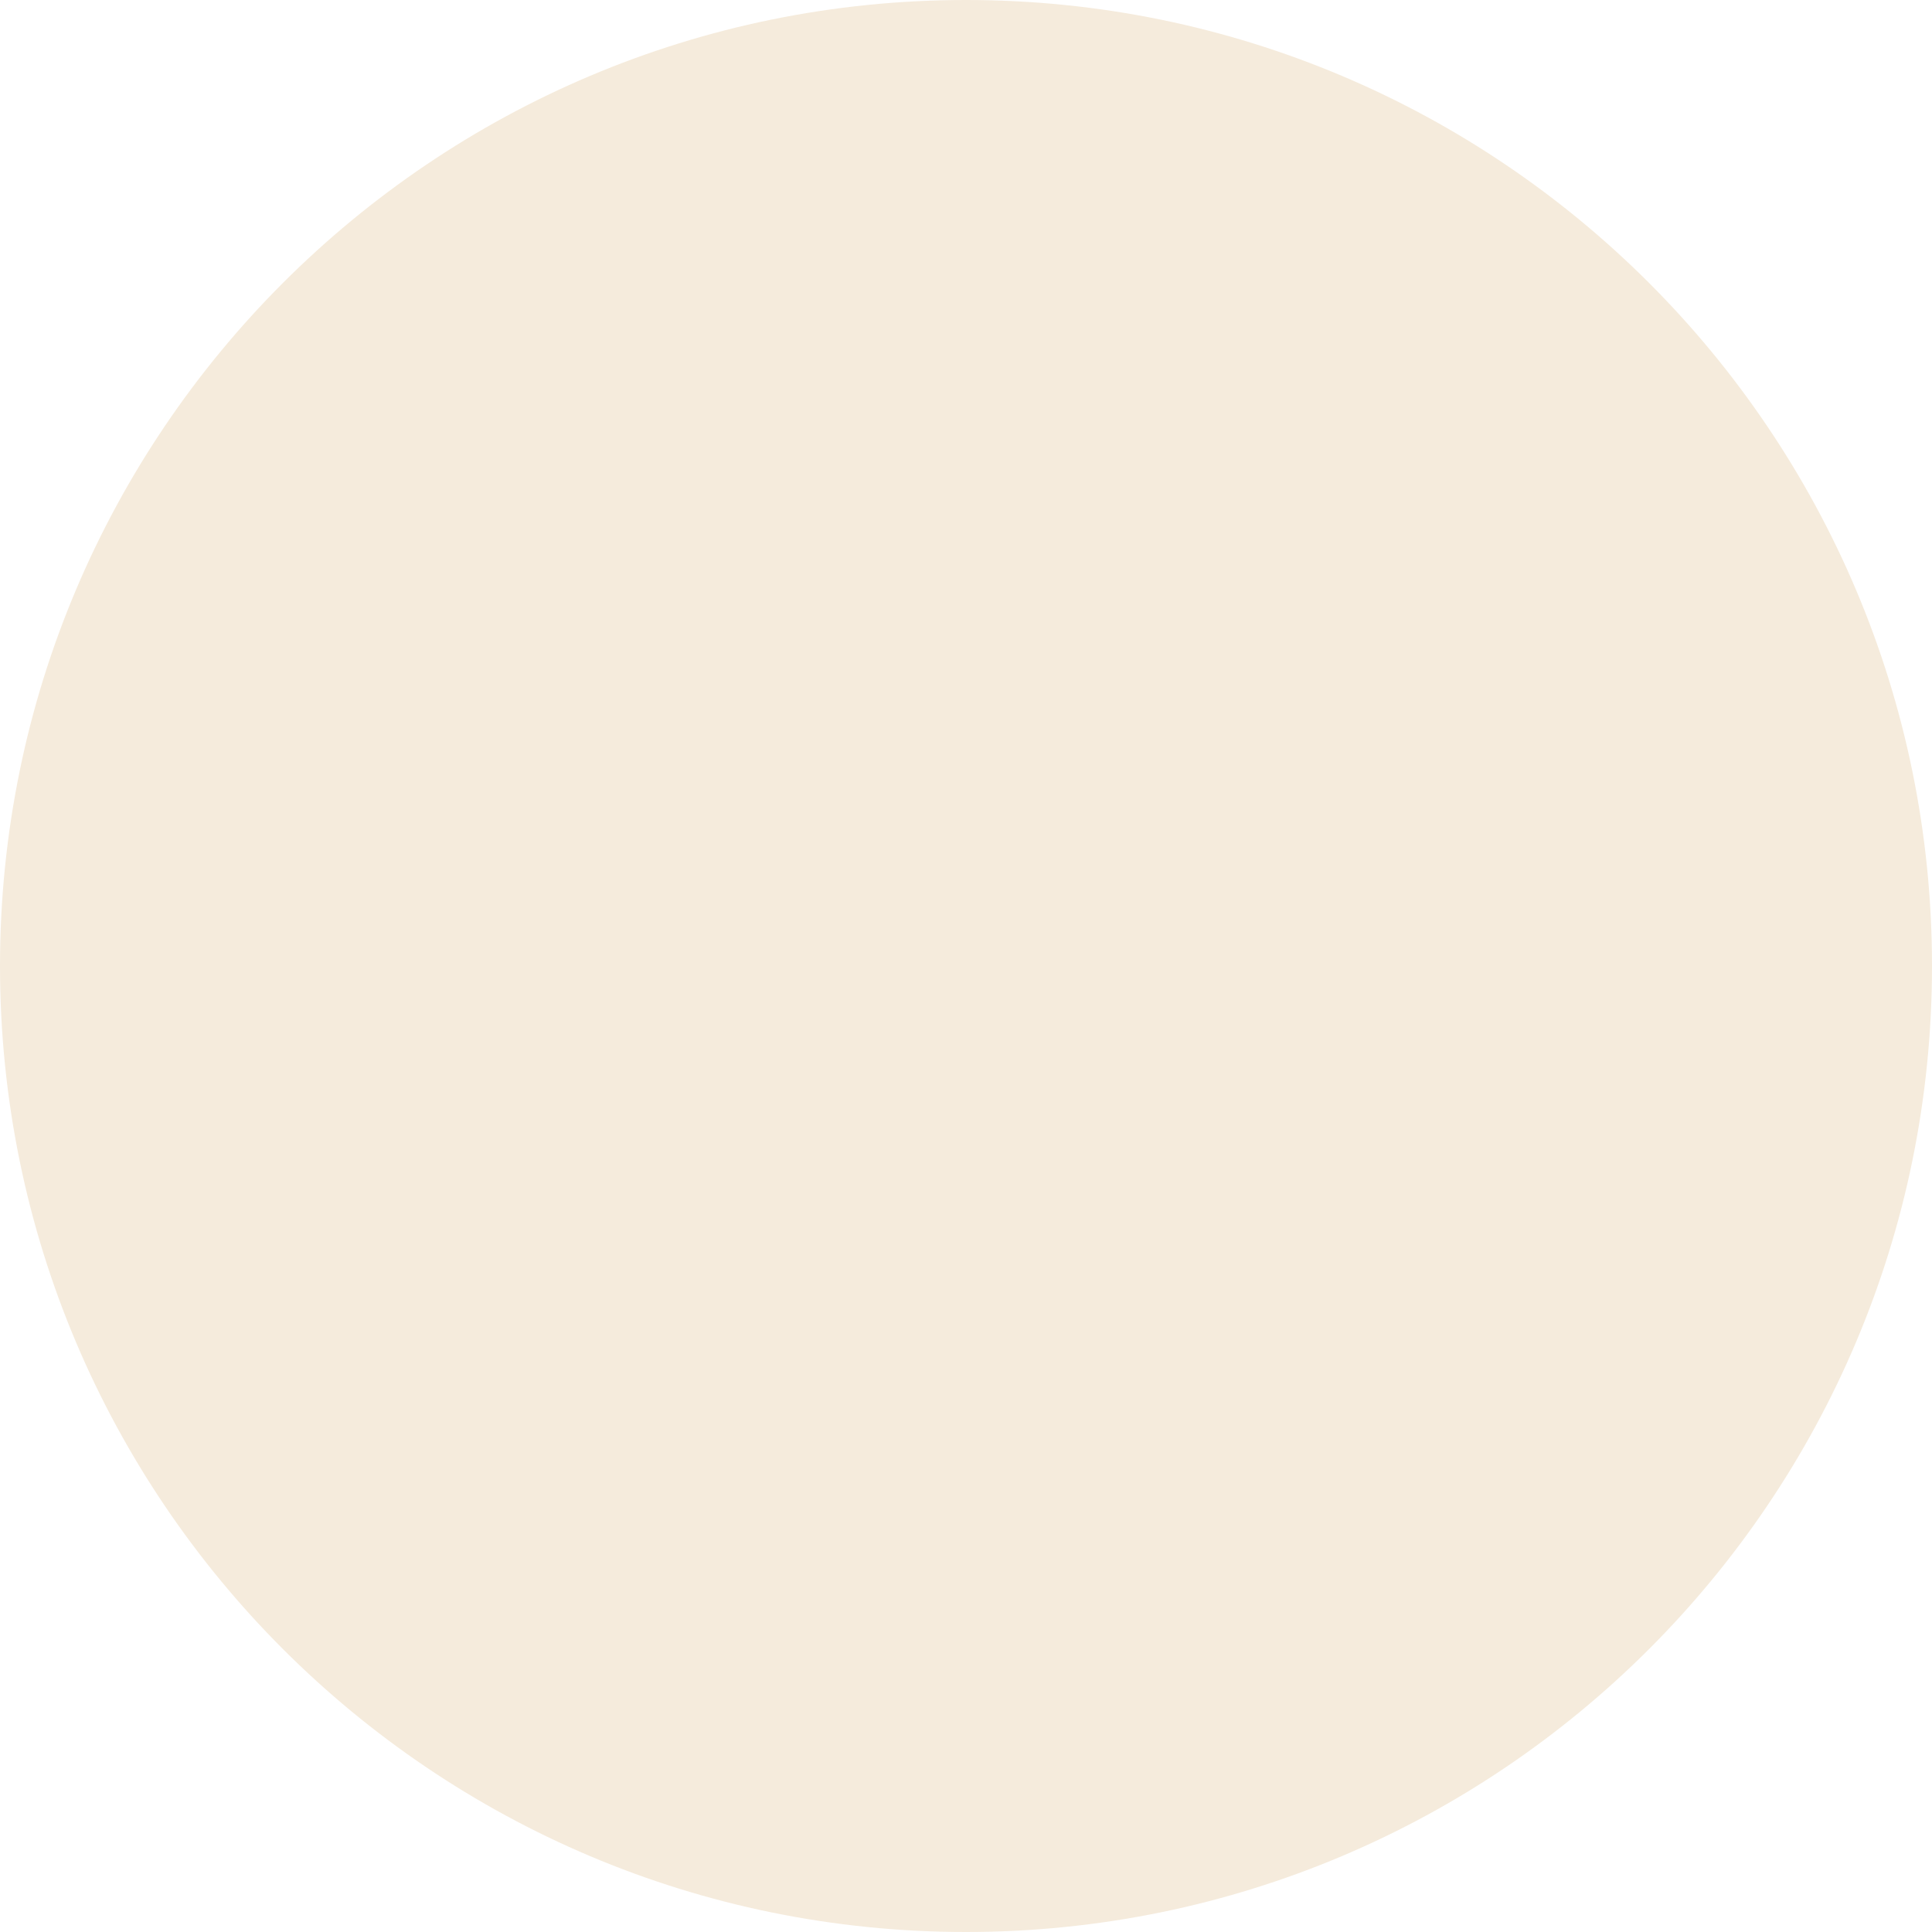
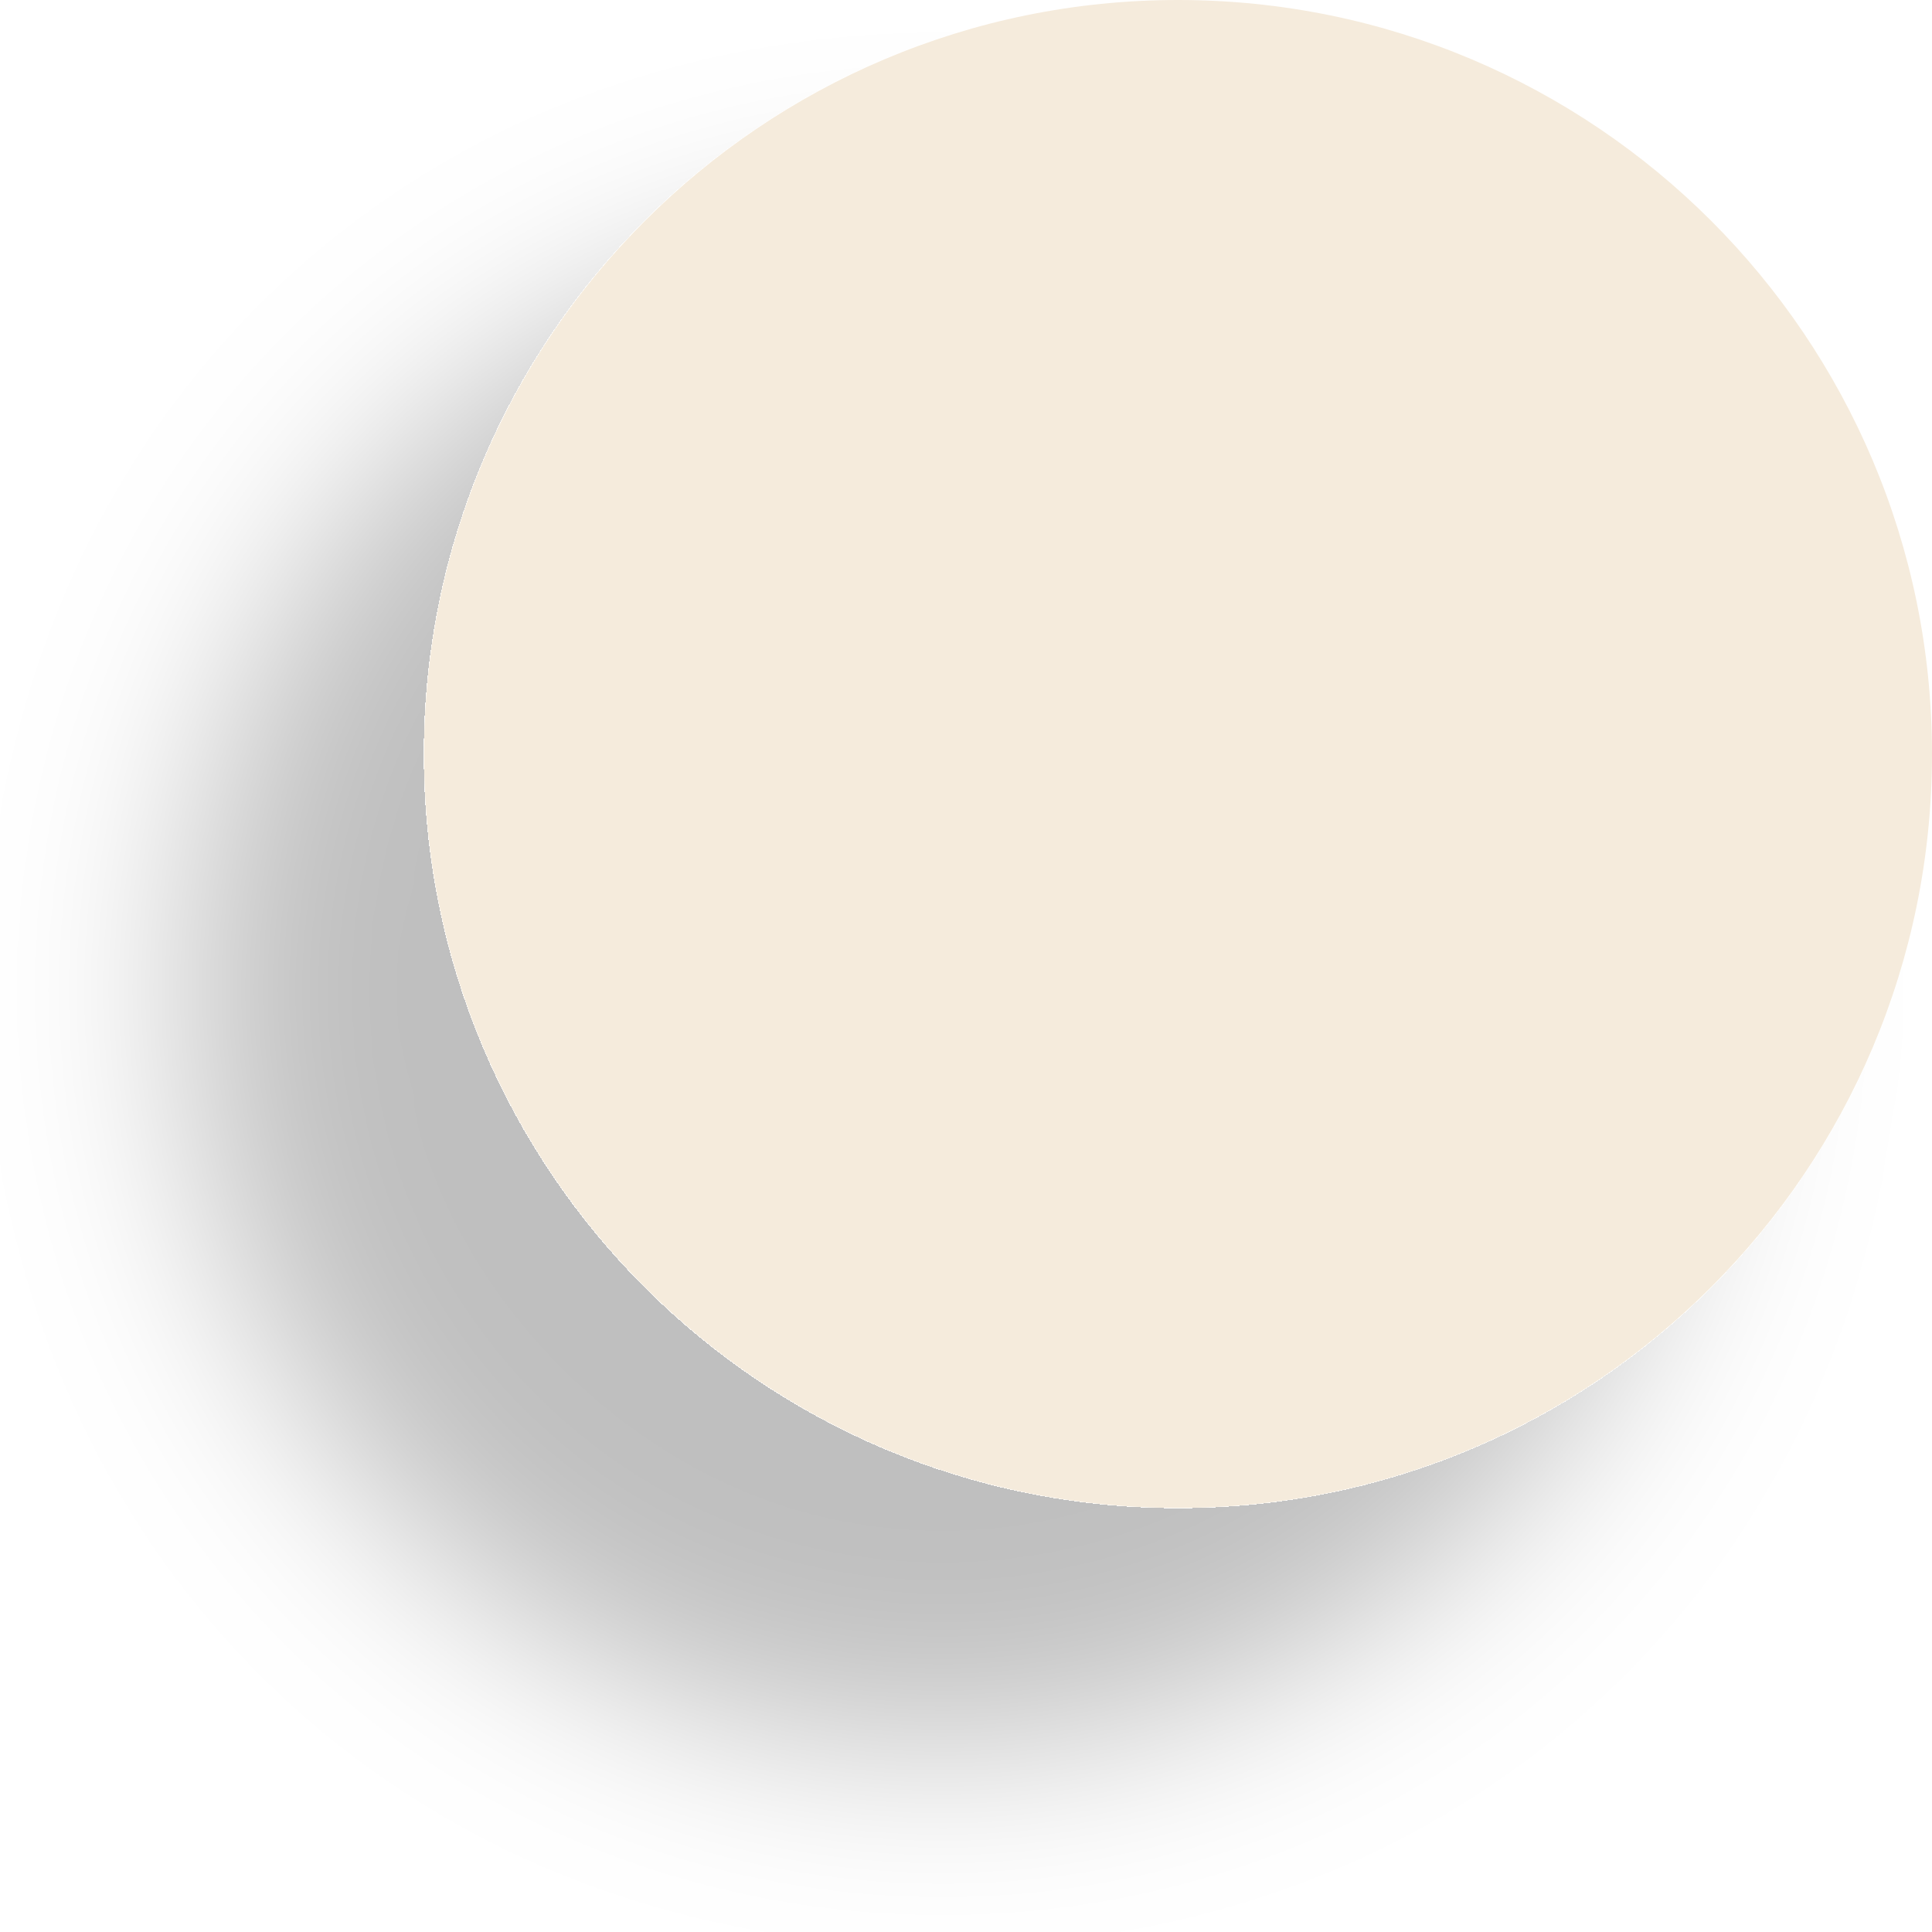
- <svg xmlns="http://www.w3.org/2000/svg" width="32" height="32" viewBox="0 0 32 32" fill="none">
-   <circle cx="16" cy="16" r="16" fill="#F5EBDC" />
+ <svg xmlns="http://www.w3.org/2000/svg" width="41" height="41" viewBox="0 0 41 41" fill="none">
+   <g filter="url(#filter0_d_37_23)">
+     <circle cx="25" cy="16" r="16" fill="#F5EBDC" />
+   </g>
+   <defs>
+     <filter id="filter0_d_37_23" x="0" y="0" width="41" height="41" filterUnits="userSpaceOnUse" color-interpolation-filters="sRGB">
+       <feFlood flood-opacity="0" result="BackgroundImageFix" />
+       <feColorMatrix in="SourceAlpha" type="matrix" values="0 0 0 0 0 0 0 0 0 0 0 0 0 0 0 0 0 0 127 0" result="hardAlpha" />
+       <feOffset dx="-5" dy="5" />
+       <feGaussianBlur stdDeviation="2" />
+       <feComposite in2="hardAlpha" operator="out" />
+       <feColorMatrix type="matrix" values="0 0 0 0 0 0 0 0 0 0 0 0 0 0 0 0 0 0 0.25 0" />
+       <feBlend mode="normal" in2="BackgroundImageFix" result="effect1_dropShadow_37_23" />
+       <feBlend mode="normal" in="SourceGraphic" in2="effect1_dropShadow_37_23" result="shape" />
+     </filter>
+   </defs>
</svg>
